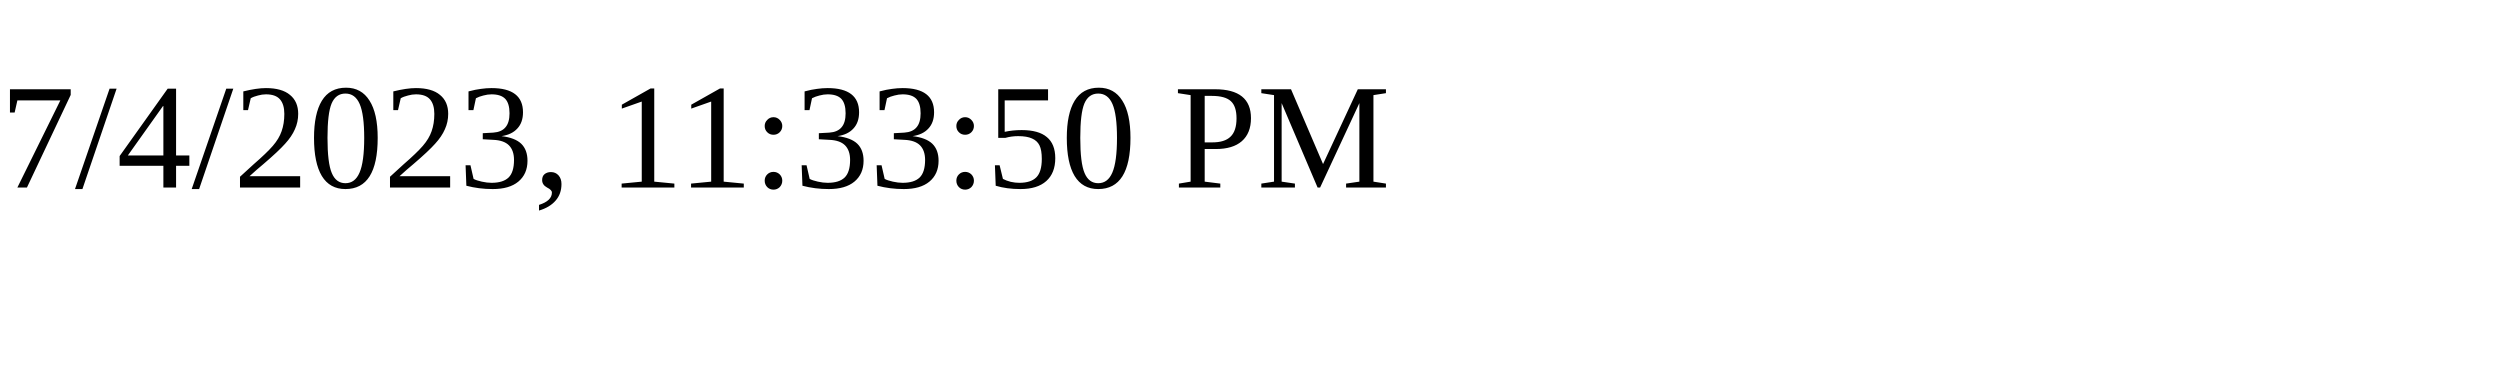
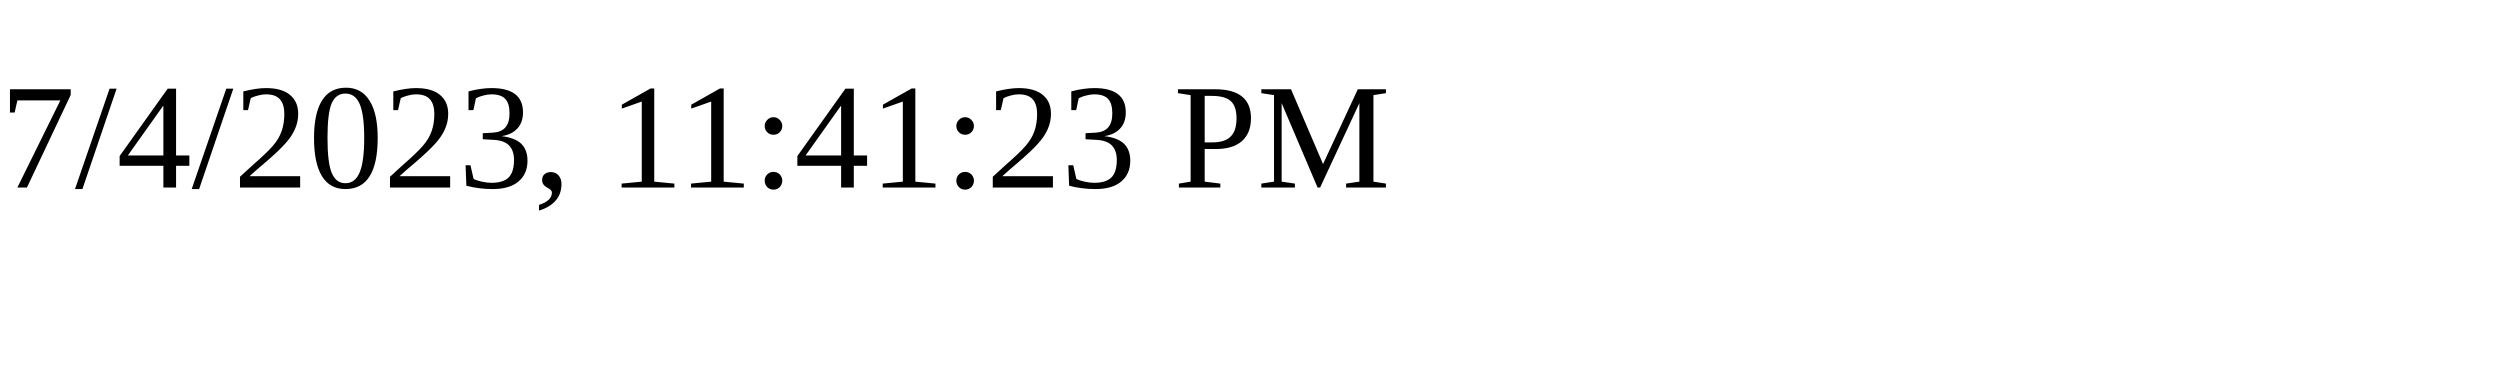
<svg xmlns="http://www.w3.org/2000/svg" height="30" width="200">
-   <text x="0" y="15">7/4/2023, 11:33:50 PM</text>
+   <text x="0" y="15">7/4/2023, 11:41:23 PM</text>
</svg>
